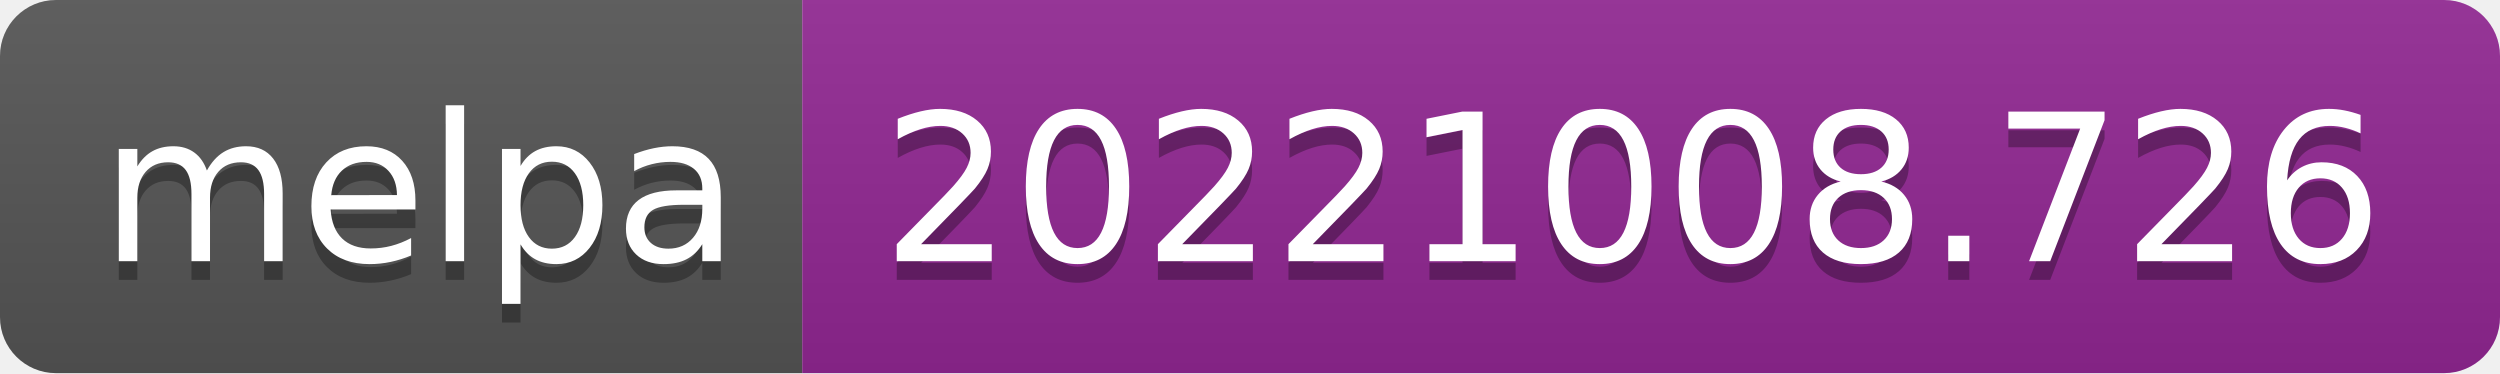
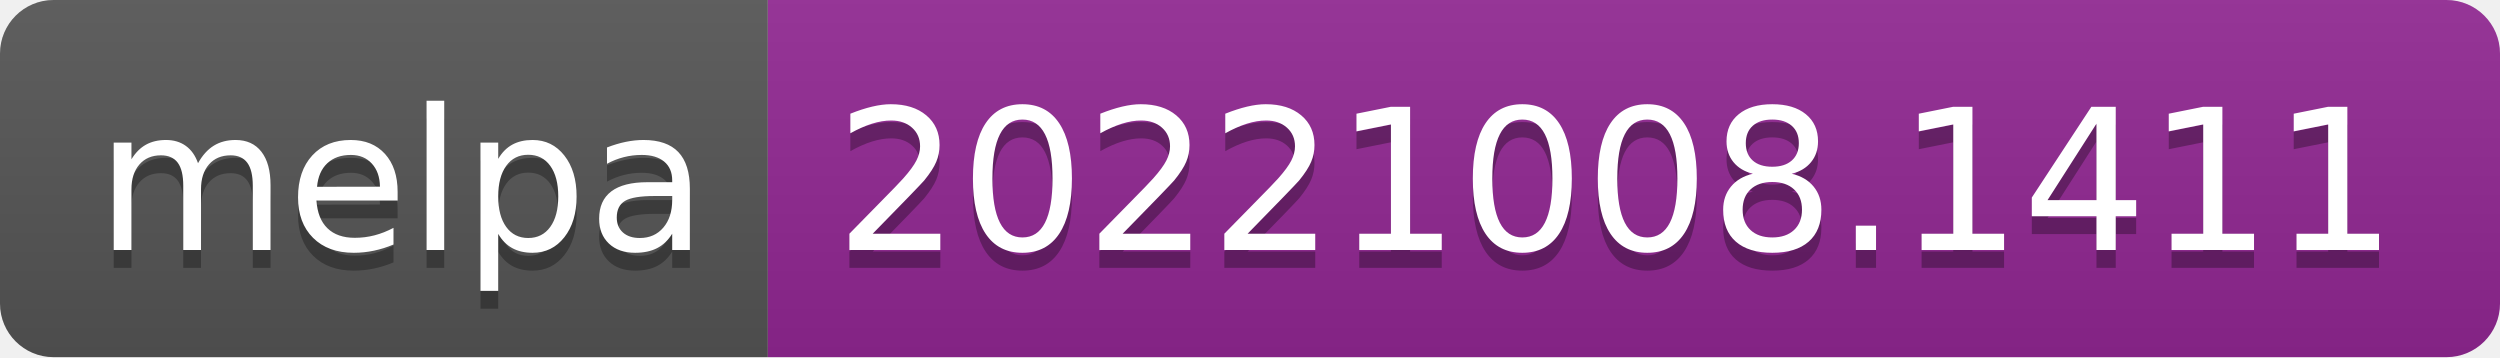
- <svg xmlns="http://www.w3.org/2000/svg" width="134" height="20" role="img" aria-label="melpa: 20221008.726">
+ <svg xmlns="http://www.w3.org/2000/svg" width="140" height="20" role="img" aria-label="melpa: 20221008.1411">
  <linearGradient id="s" x2="0" y2="100%">
    <stop offset="0" stop-color="#bbb" stop-opacity=".1" />
    <stop offset="1" stop-opacity=".1" />
  </linearGradient>
  <clipPath id="r">
-     <rect width="134" height="20" rx="3" fill="#fff" />
+     <rect width="140" height="20" rx="3" fill="#fff" />
  </clipPath>
  <g clip-path="url(#r)">
    <rect width="43" height="20" fill="#555" />
-     <rect x="43" width="91" height="20" fill="#922793" />
-     <rect width="134" height="20" fill="url(#s)" />
+     <rect x="43" width="97" height="20" fill="#922793" />
+     <rect width="140" height="20" fill="url(#s)" />
  </g>
  <g fill="#fff" text-anchor="middle" font-family="Verdana,Geneva,DejaVu Sans,sans-serif" text-rendering="geometricPrecision" font-size="110">
    <text aria-hidden="true" x="225" y="150" fill="#010101" fill-opacity=".3" transform="scale(.1)" textLength="330">melpa</text>
    <text x="225" y="140" transform="scale(.1)" fill="#fff" textLength="330">melpa</text>
-     <text aria-hidden="true" x="875" y="150" fill="#010101" fill-opacity=".3" transform="scale(.1)" textLength="810">20221008.726</text>
-     <text x="875" y="140" transform="scale(.1)" fill="#fff" textLength="810">20221008.726</text>
+     <text aria-hidden="true" x="905" y="150" fill="#010101" fill-opacity=".3" transform="scale(.1)" textLength="870">20221008.1411</text>
+     <text x="905" y="140" transform="scale(.1)" fill="#fff" textLength="870">20221008.1411</text>
  </g>
</svg>
